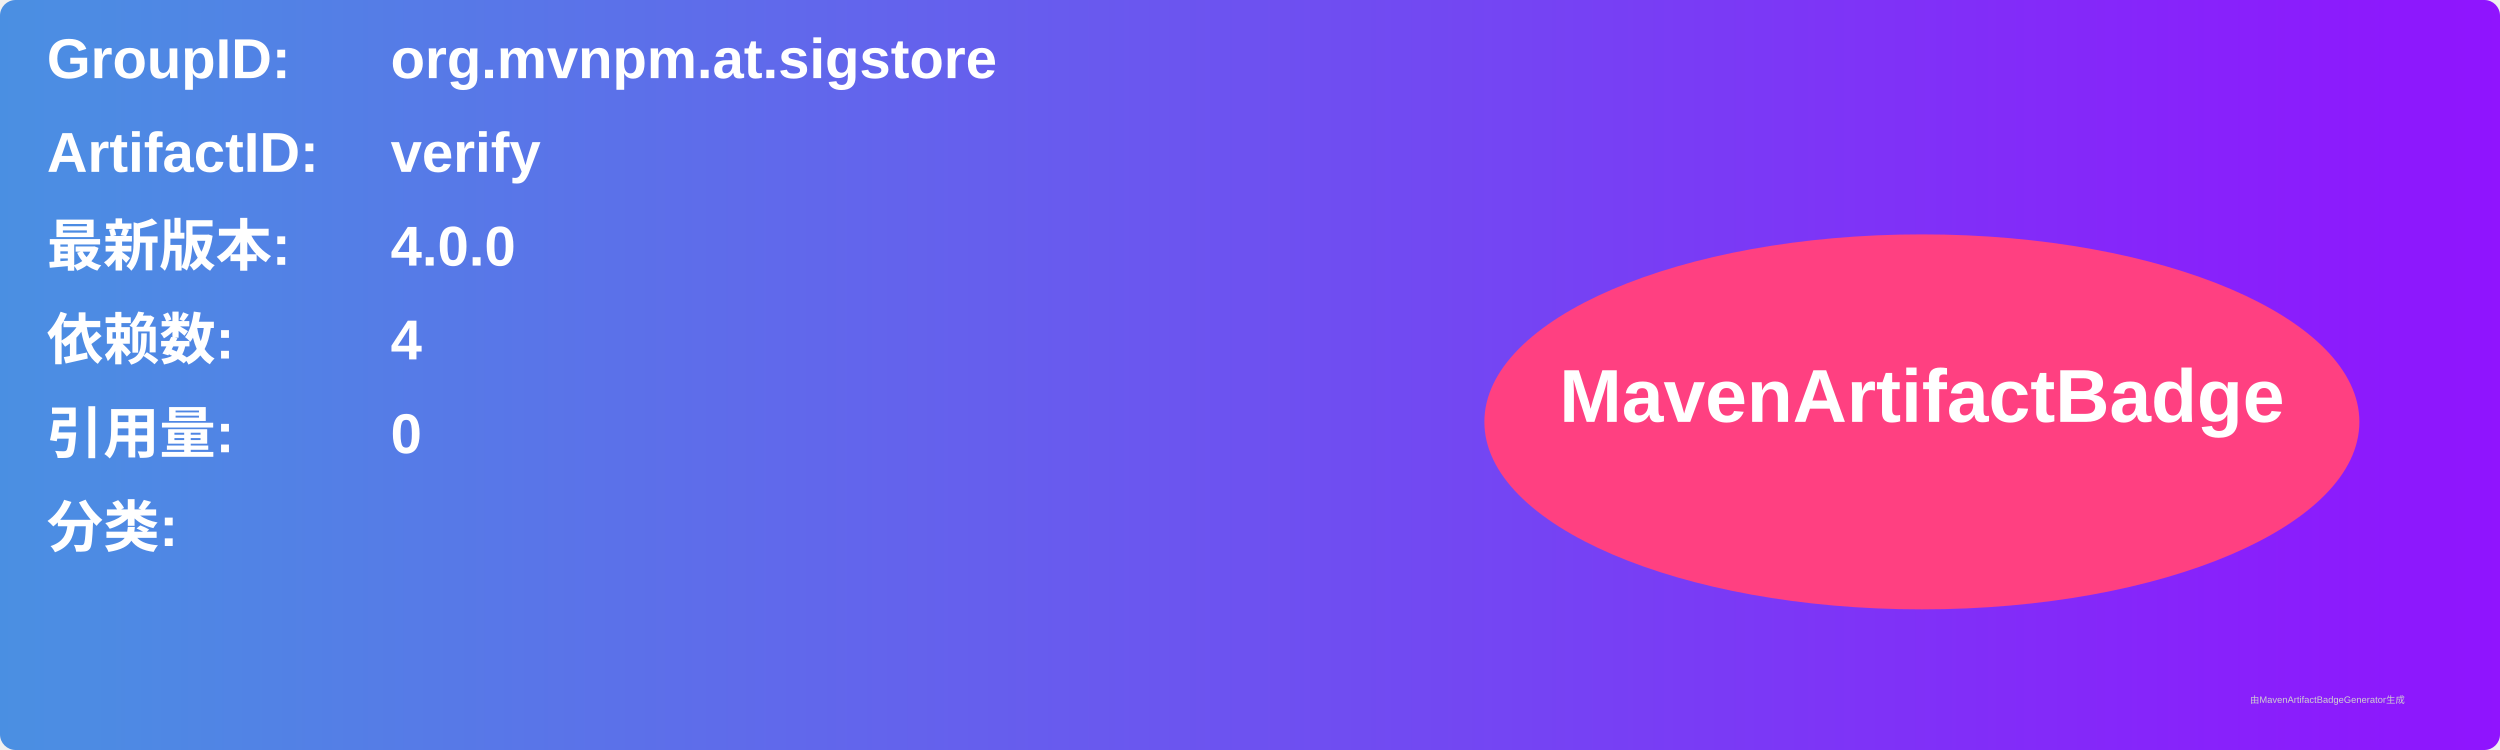
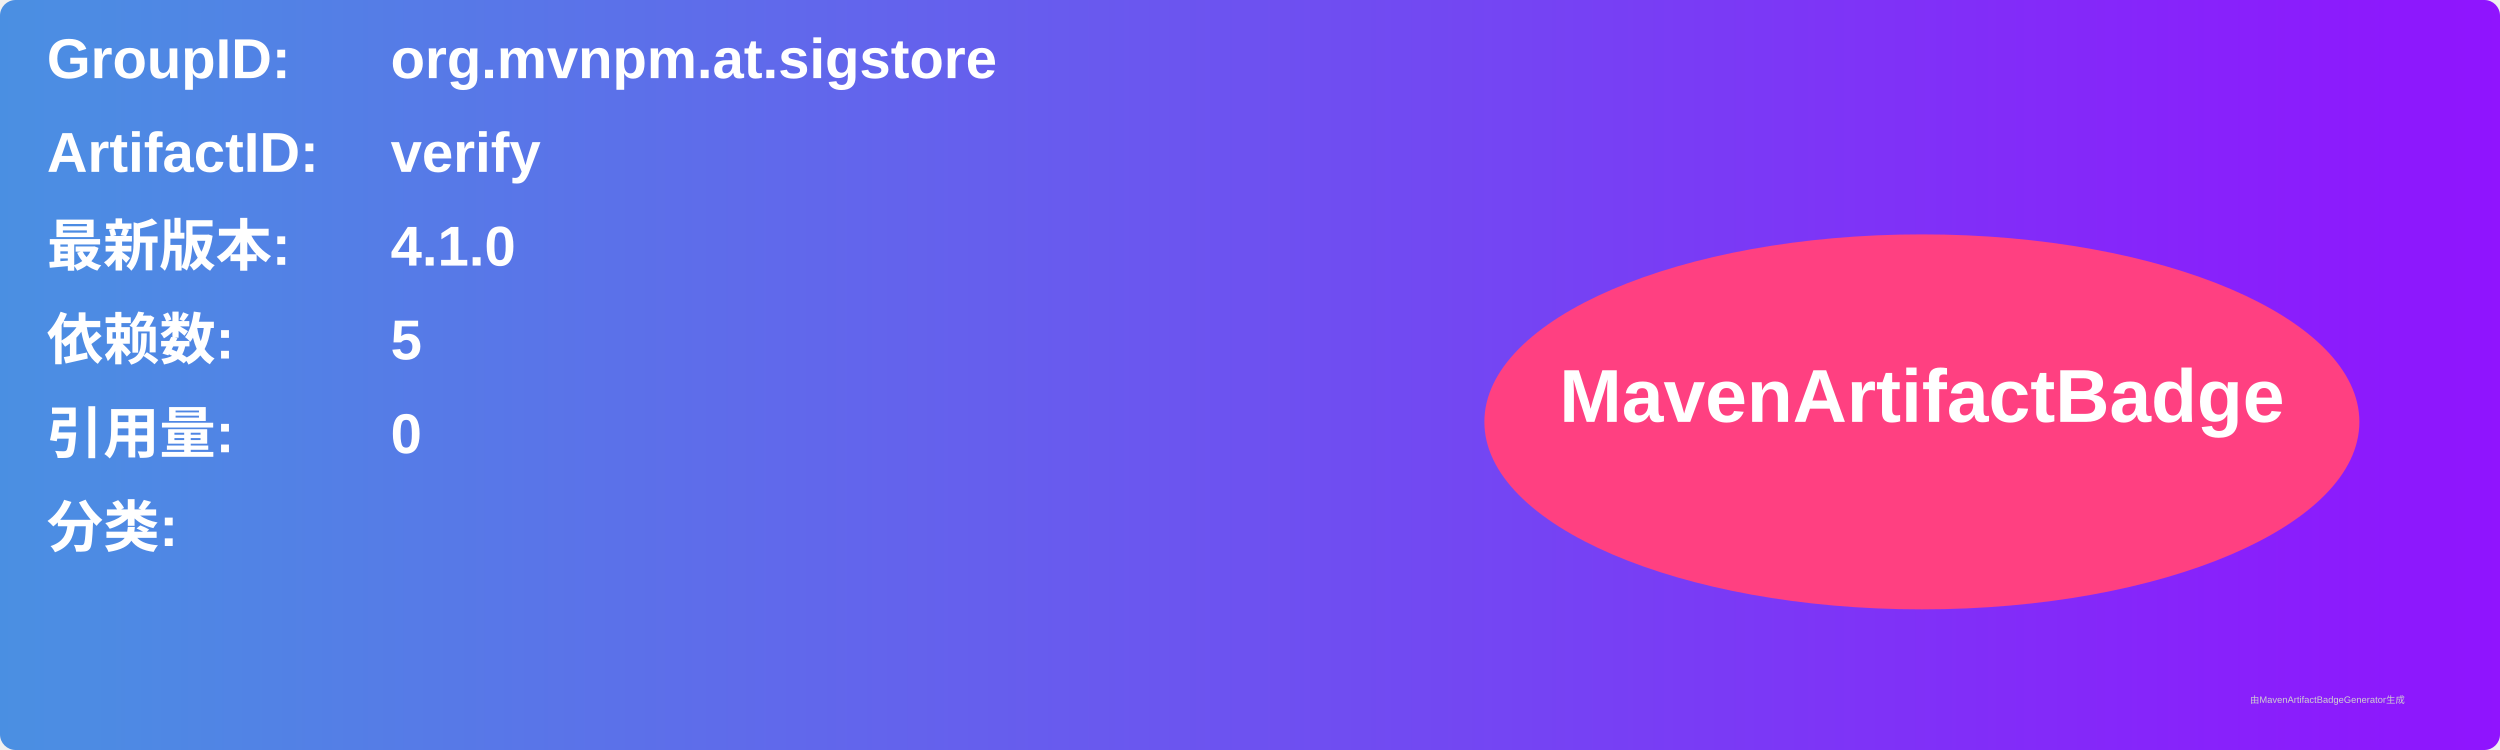
<svg xmlns="http://www.w3.org/2000/svg" width="800" height="240" viewBox="0 0 800 240">
  <linearGradient id="grad" x1="0%" y1="0%" x2="100%" y2="0%">
    <stop offset="0%" stop-color="#4a90e2" />
    <stop offset="100%" stop-color="#9013fe" />
  </linearGradient>
  <rect width="100%" height="100%" rx="5" ry="5" fill="url(#grad)" />
  <g transform="translate(15, 15)">
    <text x="0" y="10" font-family="Arial" font-size="18" fill="white" font-weight="bold" width="260">GroupID:</text>
    <text x="110" y="10" font-family="Arial" font-size="18" fill="white" font-weight="bold" width="460">org.mvnpm.at.sigstore</text>
    <text x="0" y="40" font-family="Arial" font-size="18" fill="white" font-weight="bold" width="260">ArtifactID:</text>
    <text x="110" y="40" font-family="Arial" font-size="18" fill="white" font-weight="bold" width="460">verify</text>
    <text x="0" y="70" font-family="Arial" font-size="18" fill="white" font-weight="bold">最新版本:</text>
    <text x="110" y="70" font-family="Arial" font-size="18" fill="white" font-weight="bold">
-       <tspan font-weight="bold">4.0.0</tspan>
+       <tspan font-weight="bold">4.1.0</tspan>
    </text>
    <text x="0" y="100" font-family="Arial" font-size="18" fill="white" font-weight="bold">依赖数: </text>
    <text x="110" y="100" font-family="Arial" font-size="18" fill="white">
-       <tspan font-weight="bold">4</tspan>
+       <tspan font-weight="bold">5</tspan>
    </text>
    <text x="0" y="130" font-family="Arial" font-size="18" fill="white" font-weight="bold">引用量: </text>
    <text x="110" y="130" font-family="Arial" font-size="18" fill="white">
      <tspan font-weight="bold">0</tspan>
    </text>
    <text x="0" y="160" font-family="Arial" font-size="18" fill="white" font-weight="bold">分类:</text>
    <text x="10" y="190" font-family="Arial" font-size="10" fill="white">
      <tspan font-weight="bold" />
    </text>
    <ellipse cx="600" cy="120" rx="140" ry="60" fill="#ff4081" />
    <text x="600" y="120" text-anchor="middle" font-family="Arial" font-size="24" fill="white" font-weight="bold">MavenArtifactBadge</text>
  </g>
  <text x="720" y="225" font-family="Arial" font-size="3" fill="#d0d0d0">由MavenArtifactBadgeGenerator生成</text>
</svg>
